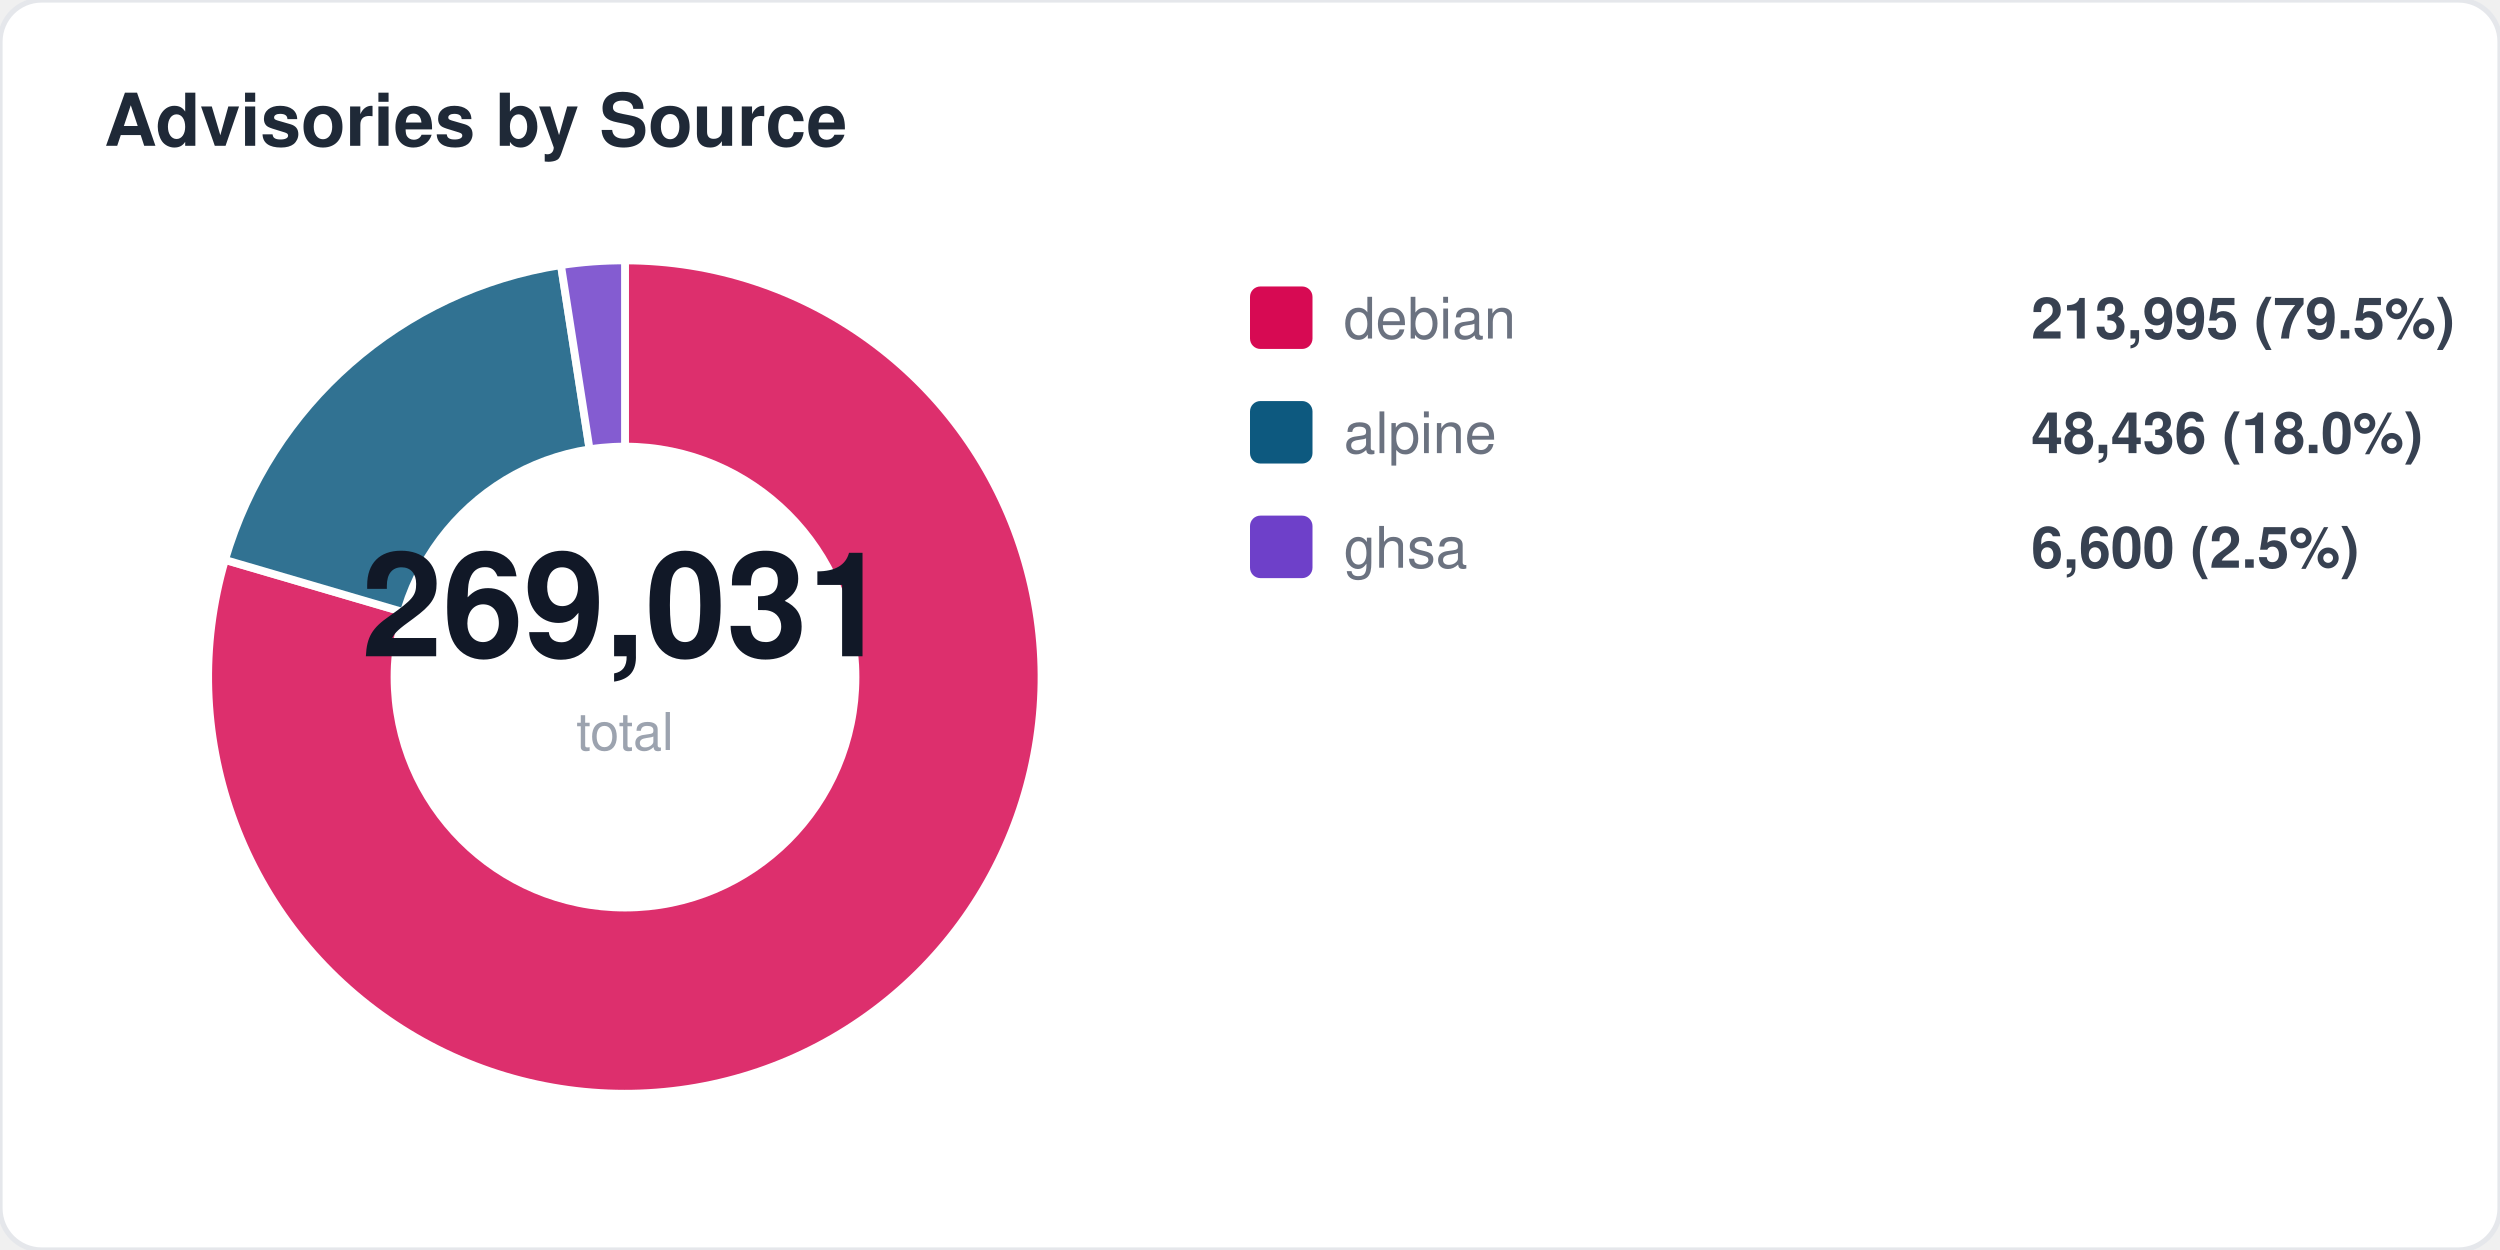
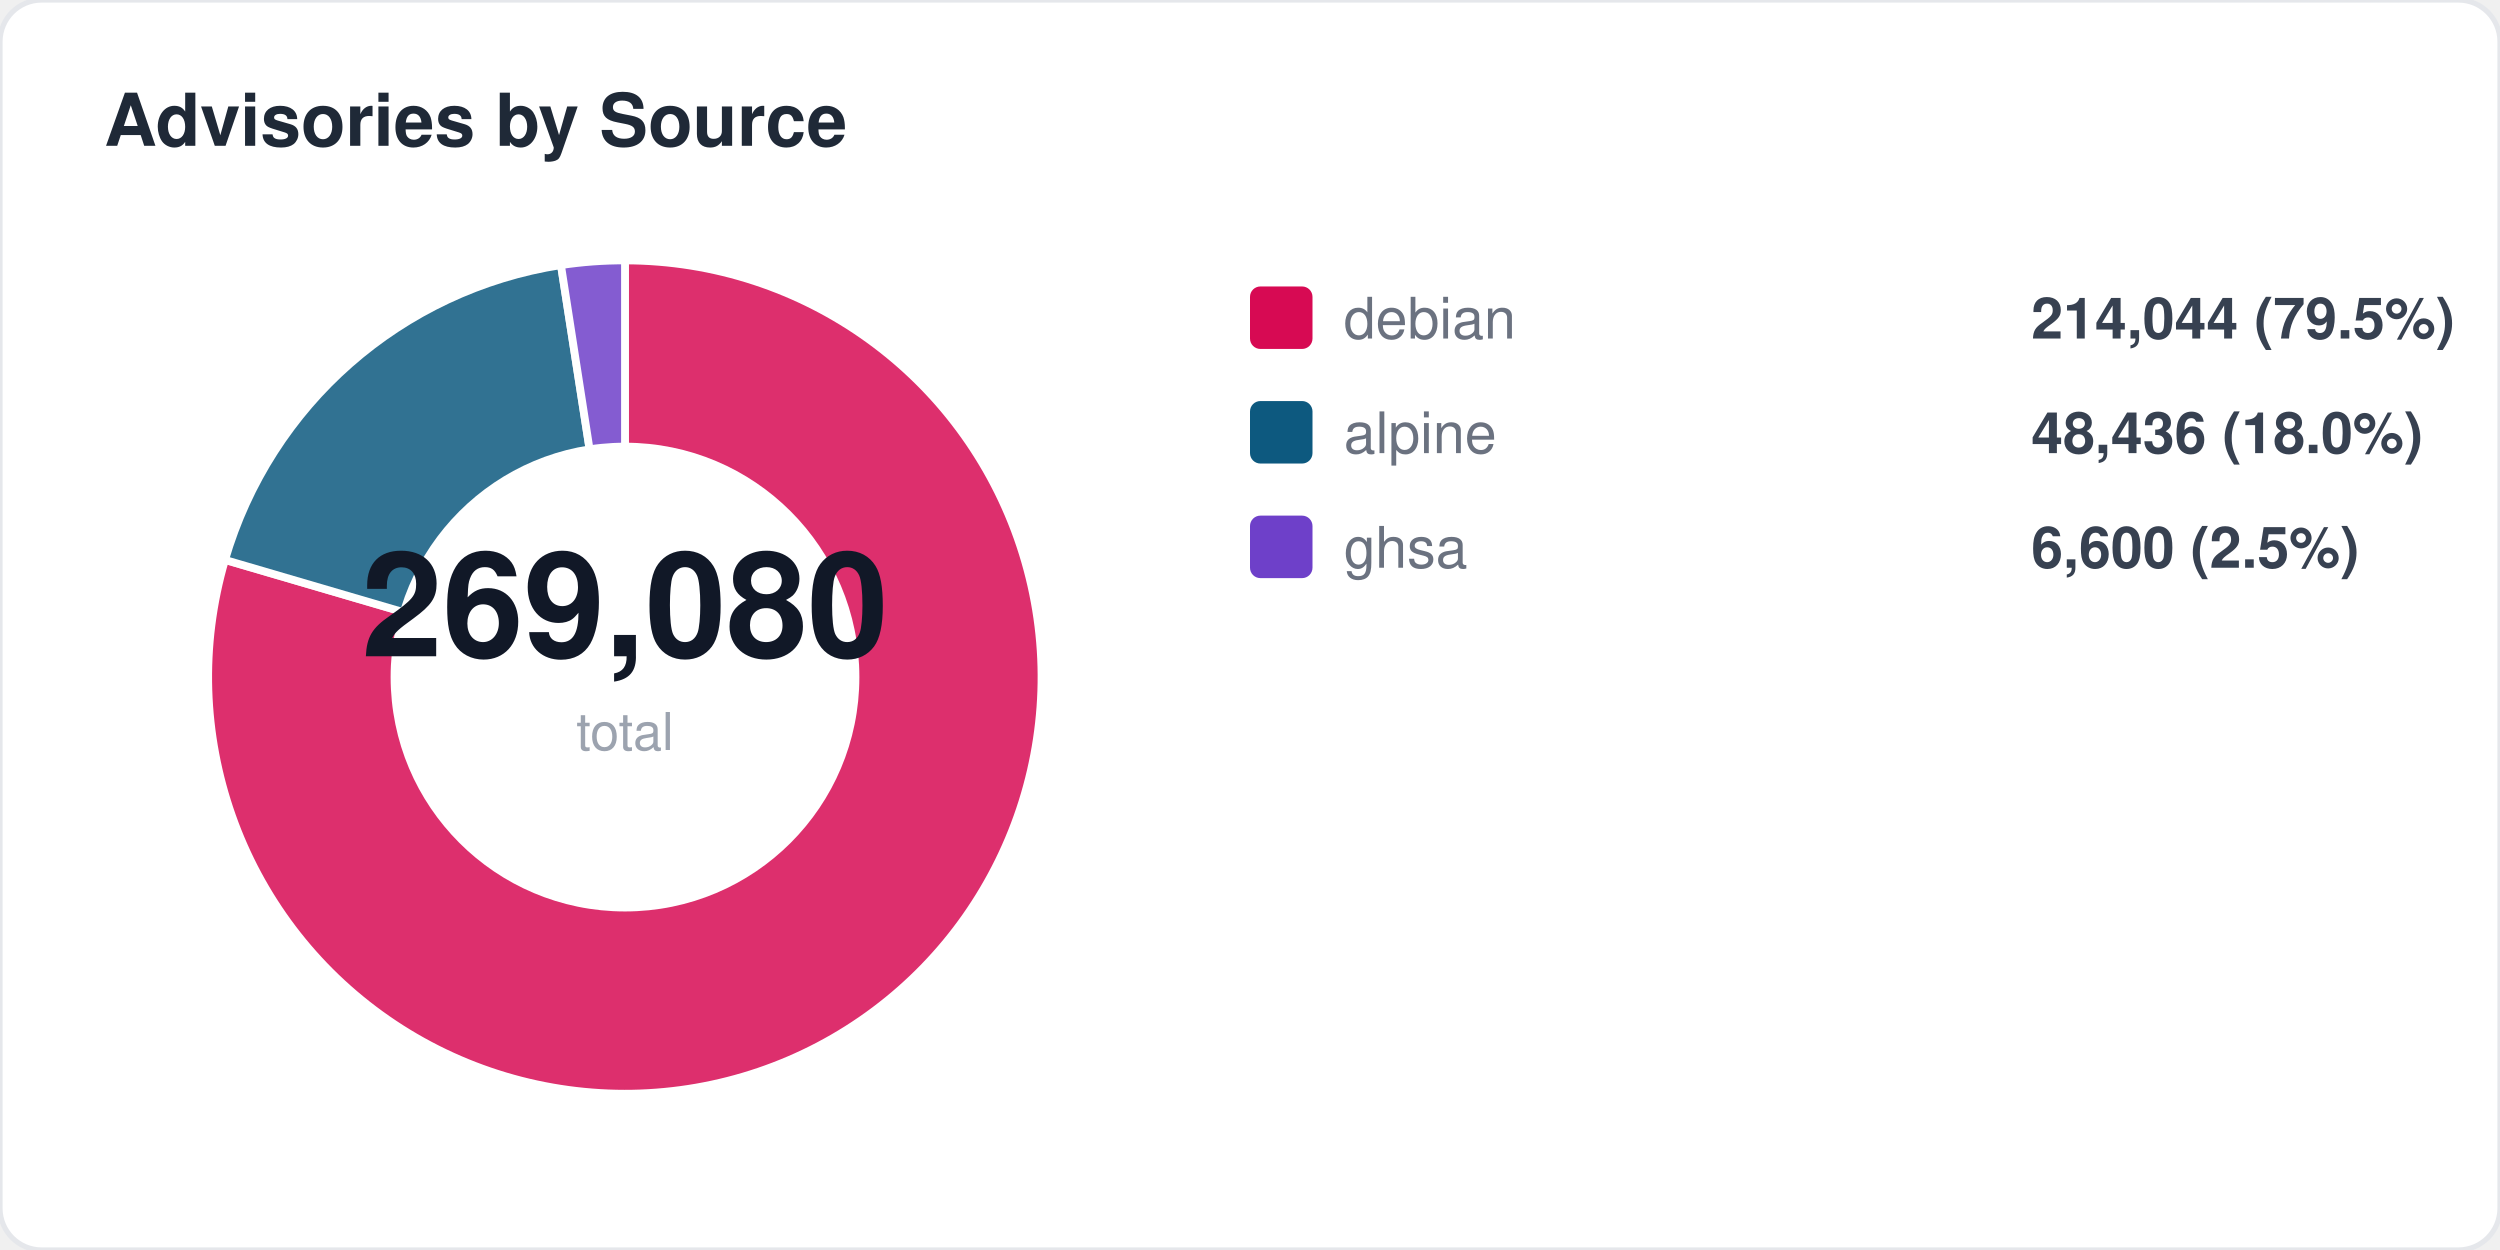
<svg xmlns="http://www.w3.org/2000/svg" width="480" height="240" viewBox="0 0 480 240" fill="none">
  <style>
  text { font-family: -apple-system, BlinkMacSystemFont, "Segoe UI", Helvetica, Arial, sans-serif; }
  .title { font-size: 14px; font-weight: 700; fill: #1f2937; }
  .label { font-size: 11px; fill: #6b7280; }
  .value { font-size: 11px; font-weight: 600; fill: #374151; }
  .big-number { font-size: 28px; font-weight: 800; fill: #111827; }
  .sub { font-size: 10px; fill: #9ca3af; }
</style>
  <rect width="480" height="240" rx="8" fill="#ffffff" stroke="#e5e7eb" stroke-width="1" />
  <text x="20" y="28" class="title">Advisories by Source</text>
  <path d="M 120 130 L 120.0 50.0 A 80 80 0 1 1 43.2 107.5 Z" fill="#d70a53" opacity="0.85" stroke="#fff" stroke-width="1.5" />
  <path d="M 120 130 L 43.2 107.5 A 80 80 0 0 1 107.7 50.9 Z" fill="#0d597f" opacity="0.85" stroke="#fff" stroke-width="1.5" />
  <path d="M 120 130 L 107.7 50.9 A 80 80 0 0 1 120.0 50.0 Z" fill="#6e40c9" opacity="0.85" stroke="#fff" stroke-width="1.5" />
  <circle cx="120" cy="130" r="45" fill="#ffffff" />
-   <text x="120" y="126" text-anchor="middle" class="big-number">269,031</text>
+   <text x="120" y="126" text-anchor="middle" class="big-number">269,080</text>
  <text x="120" y="144" text-anchor="middle" class="sub">total</text>
  <rect x="240" y="55" width="12" height="12" rx="2" fill="#d70a53" />
  <text x="258" y="65" class="label">debian</text>
-   <text x="390" y="65" class="value">213,995 (79.5%)</text>
+   <text x="390" y="65" class="value">214,044 (79.5%)</text>
  <rect x="240" y="77" width="12" height="12" rx="2" fill="#0d597f" />
  <text x="258" y="87" class="label">alpine</text>
  <text x="390" y="87" class="value">48,436 (18.0%)</text>
  <rect x="240" y="99" width="12" height="12" rx="2" fill="#6e40c9" />
  <text x="258" y="109" class="label">ghsa</text>
  <text x="390" y="109" class="value">6,600 (2.5%)</text>
</svg>
